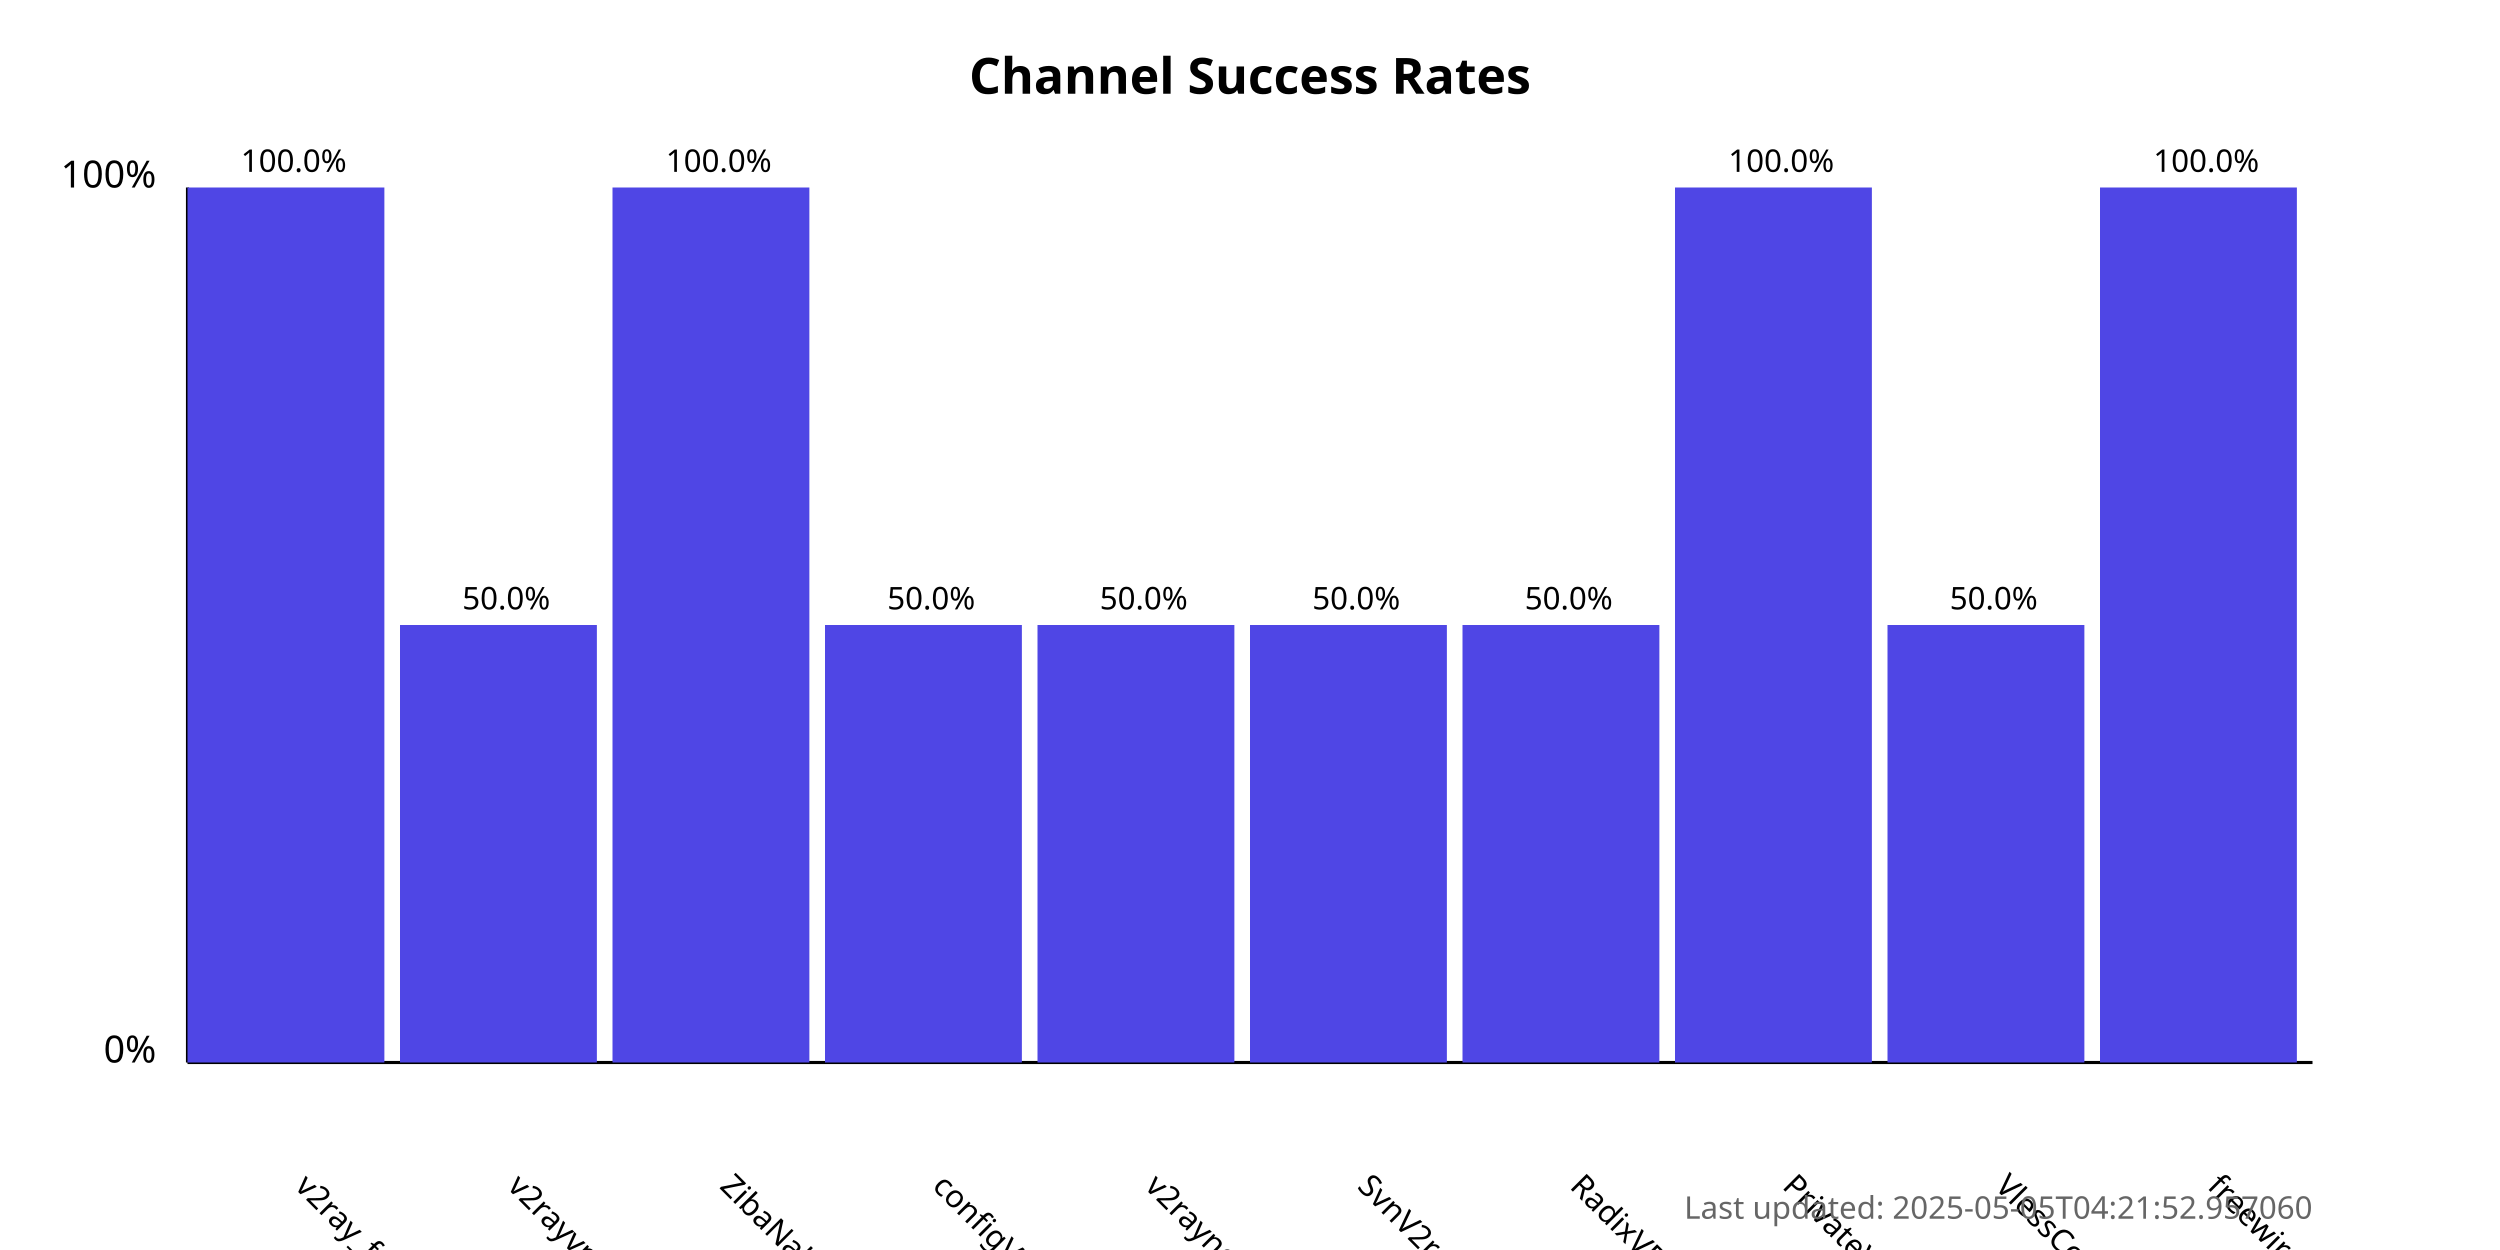
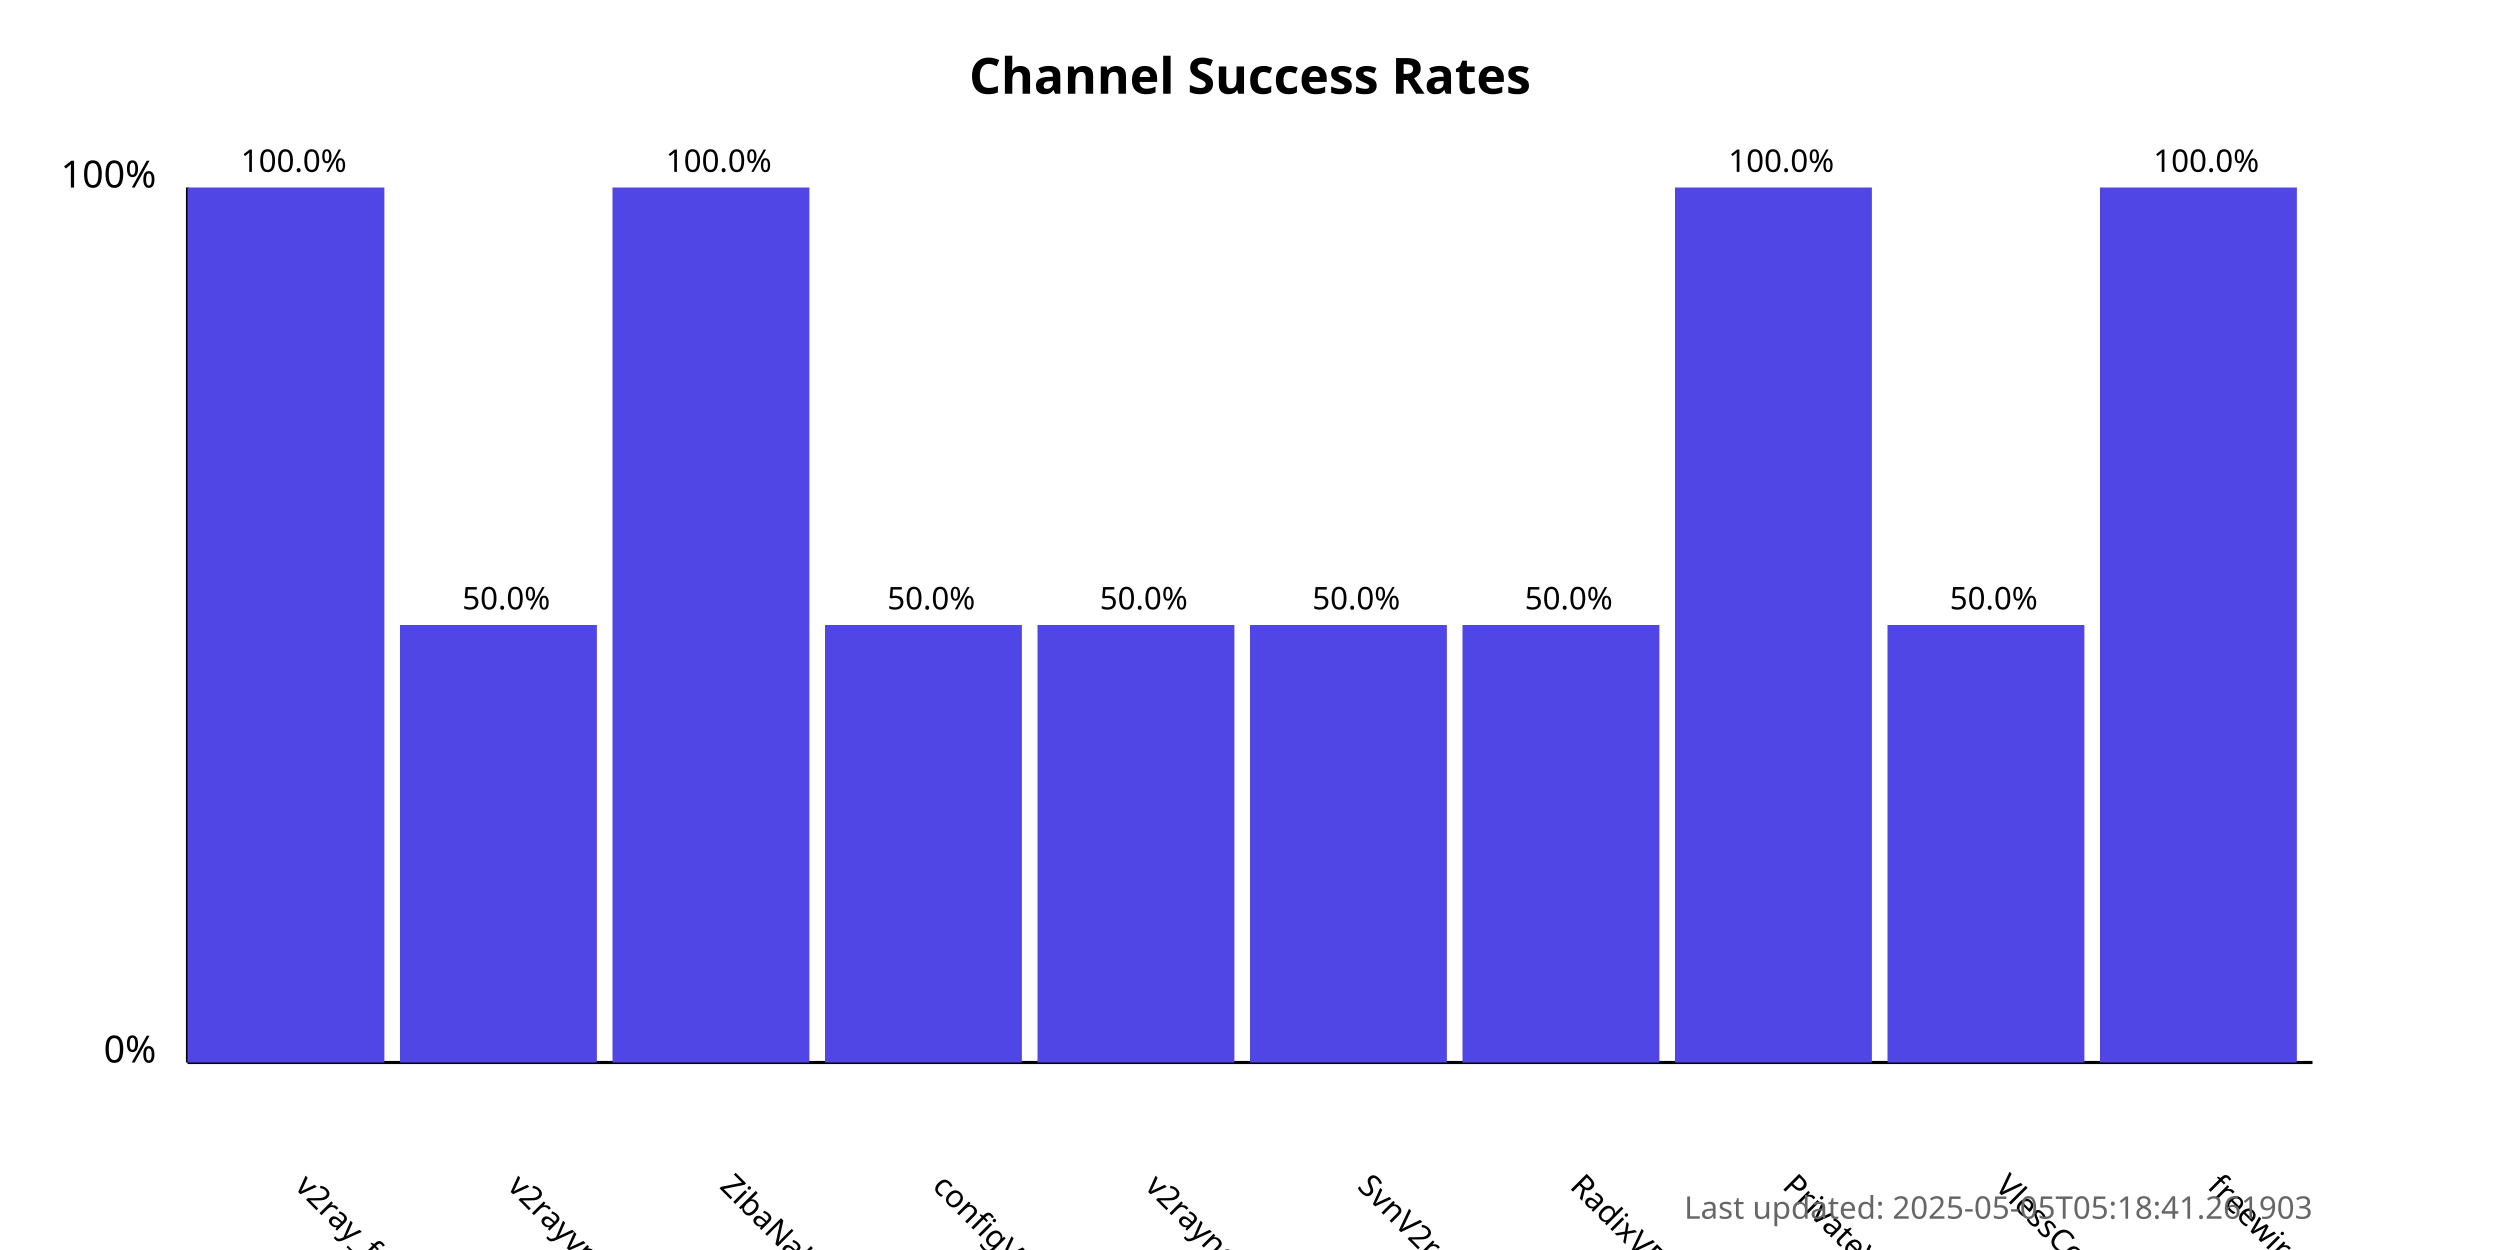
<svg xmlns="http://www.w3.org/2000/svg" width="800" height="400">
  <style>
            .chart-title { font: bold 16px sans-serif; }
            .axis-label { font: 12px sans-serif; }
            .tick-label { font: 10px sans-serif; }
            .bar { fill: #4f46e5; }
            .bar:hover { fill: #6366f1; }
            .timestamp { font: 10px sans-serif; fill: #666; }
        </style>
  <text x="400.0" y="30" text-anchor="middle" class="chart-title">
            Channel Success Rates
        </text>
  <line x1="60" y1="340" x2="60" y2="60" stroke="black" stroke-width="1" />
  <line x1="60" y1="340" x2="740" y2="340" stroke="black" stroke-width="1" />
  <text x="50" y="340" text-anchor="end" class="axis-label">0%</text>
  <text x="50" y="60" text-anchor="end" class="axis-label">100%</text>
  <g>
    <rect x="60" y="60.0" width="63.0" height="280.0" class="bar" />
    <text x="94.0" y="380" transform="rotate(45, 94.0, 380)" text-anchor="start" class="tick-label">
                v2ray_free_conf
            </text>
    <text x="94.0" y="55.0" text-anchor="middle" class="tick-label">
                100.0%
            </text>
  </g>
  <g>
    <rect x="128.0" y="200.0" width="63.0" height="140.0" class="bar" />
    <text x="162.0" y="380" transform="rotate(45, 162.0, 380)" text-anchor="start" class="tick-label">
                v2rayvpno
            </text>
    <text x="162.0" y="195.0" text-anchor="middle" class="tick-label">
                50.0%
            </text>
  </g>
  <g>
    <rect x="196.0" y="60.0" width="63.0" height="280.0" class="bar" />
    <text x="230.0" y="380" transform="rotate(45, 230.0, 380)" text-anchor="start" class="tick-label">
                ZibaNabz
            </text>
    <text x="230.0" y="55.0" text-anchor="middle" class="tick-label">
                100.0%
            </text>
  </g>
  <g>
    <rect x="264.0" y="200.0" width="63.0" height="140.0" class="bar" />
    <text x="298.0" y="380" transform="rotate(45, 298.0, 380)" text-anchor="start" class="tick-label">
                configV2rayForFree
            </text>
    <text x="298.0" y="195.0" text-anchor="middle" class="tick-label">
                50.0%
            </text>
  </g>
  <g>
    <rect x="332.0" y="200.0" width="63.0" height="140.0" class="bar" />
    <text x="366.0" y="380" transform="rotate(45, 366.0, 380)" text-anchor="start" class="tick-label">
                v2rayngvpn
            </text>
    <text x="366.0" y="195.0" text-anchor="middle" class="tick-label">
                50.0%
            </text>
  </g>
  <g>
    <rect x="400.0" y="200.0" width="63.0" height="140.0" class="bar" />
    <text x="434.0" y="380" transform="rotate(45, 434.0, 380)" text-anchor="start" class="tick-label">
                SvnV2ray
            </text>
    <text x="434.0" y="195.0" text-anchor="middle" class="tick-label">
                50.0%
            </text>
  </g>
  <g>
    <rect x="468.0" y="200.0" width="63.0" height="140.0" class="bar" />
    <text x="502.0" y="380" transform="rotate(45, 502.0, 380)" text-anchor="start" class="tick-label">
                RadixVPN
            </text>
    <text x="502.0" y="195.0" text-anchor="middle" class="tick-label">
                50.0%
            </text>
  </g>
  <g>
    <rect x="536.0" y="60.0" width="63.0" height="280.0" class="bar" />
    <text x="570.0" y="380" transform="rotate(45, 570.0, 380)" text-anchor="start" class="tick-label">
                PrivateVPNs
            </text>
    <text x="570.0" y="55.0" text-anchor="middle" class="tick-label">
                100.0%
            </text>
  </g>
  <g>
    <rect x="604.0" y="200.0" width="63.0" height="140.0" class="bar" />
    <text x="638.0" y="380" transform="rotate(45, 638.0, 380)" text-anchor="start" class="tick-label">
                VlessConfig
            </text>
    <text x="638.0" y="195.0" text-anchor="middle" class="tick-label">
                50.0%
            </text>
  </g>
  <g>
    <rect x="672.0" y="60.0" width="63.0" height="280.0" class="bar" />
    <text x="706.0" y="380" transform="rotate(45, 706.0, 380)" text-anchor="start" class="tick-label">
                freewireguard
            </text>
    <text x="706.0" y="55.0" text-anchor="middle" class="tick-label">
                100.0%
            </text>
  </g>
  <text x="740" y="390" text-anchor="end" class="timestamp">
-             Last updated: 2025-05-05T04:21:52.957060
+             Last updated: 2025-05-05T05:18:41.261903
        </text>
</svg>
